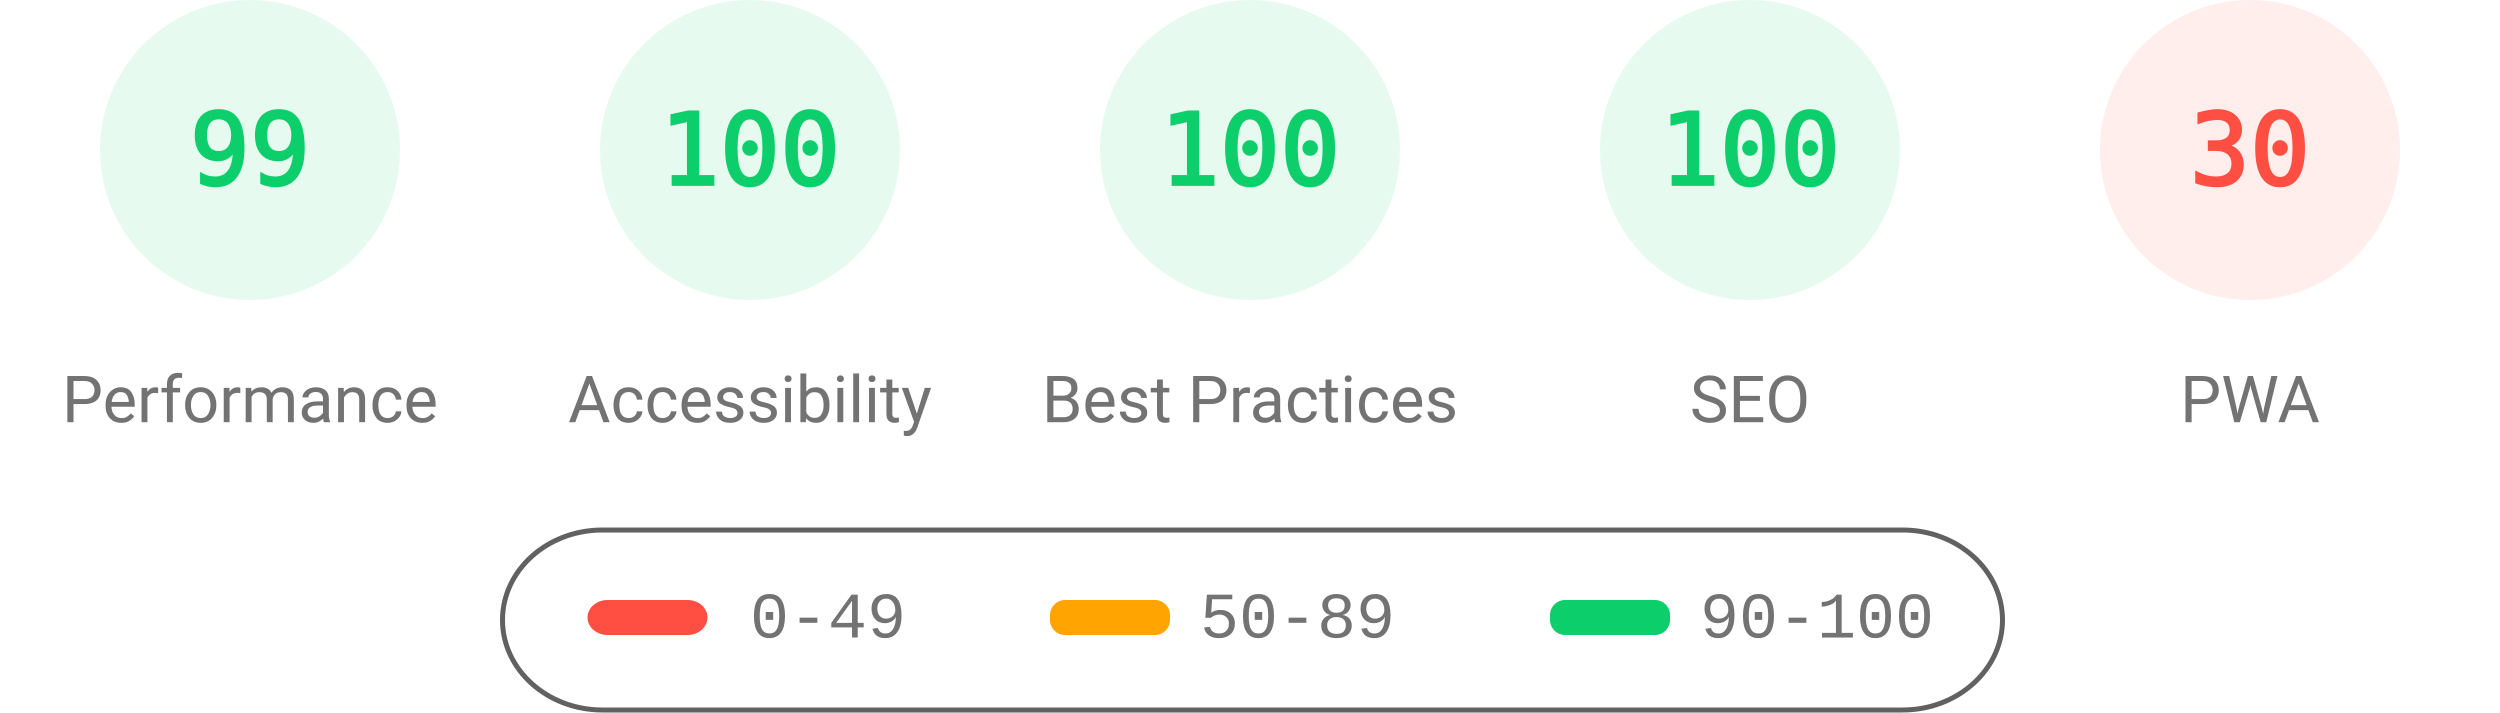
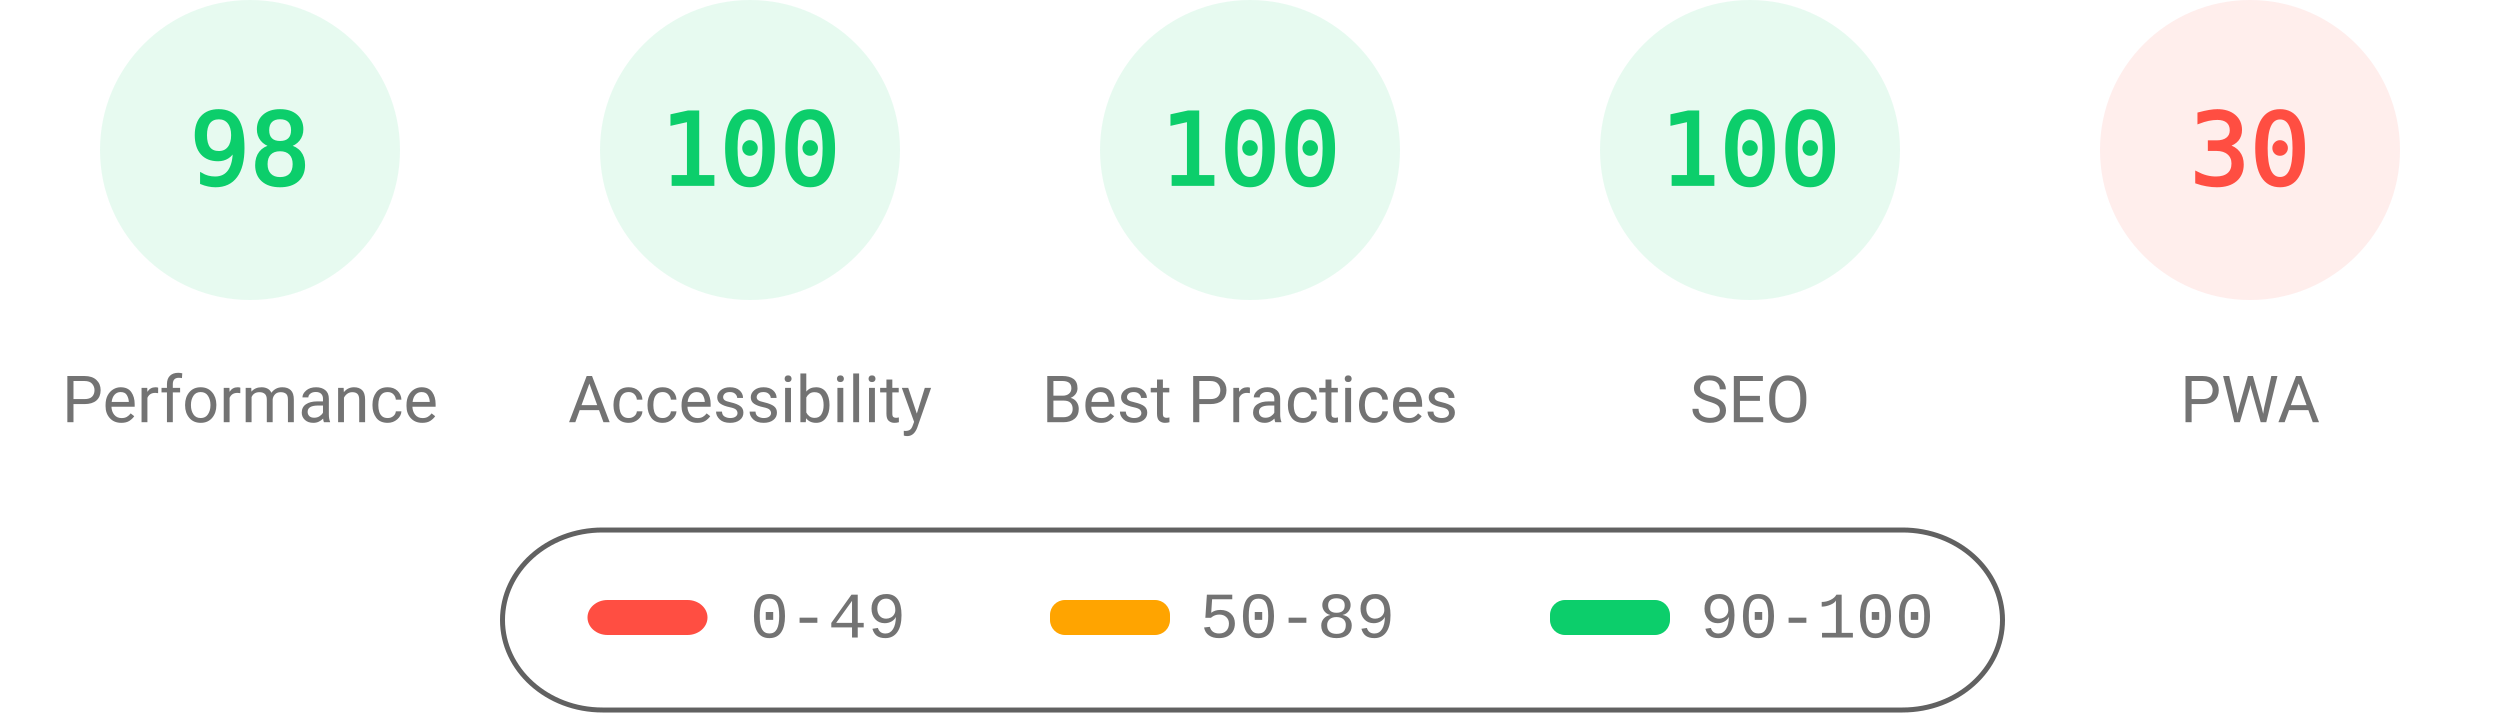
<svg xmlns="http://www.w3.org/2000/svg" fill="none" width="1000" height="285">
  <style>.gauge-base{opacity:.1}.gauge-arc{fill:none;animation-delay:250ms;stroke-linecap:round;transform:rotate(-90deg);transform-origin:100px 60px;animation:load-gauge 1s ease forwards}.guage-text{font-size:40px;font-family:monospace;text-align:center}.guage-red{color:#ff4e42;fill:#ff4e42;stroke:#ff4e42}.guage-orange{color:#ffa400;fill:#ffa400;stroke:#ffa400}.guage-green{color:#0cce6b;fill:#0cce6b;stroke:#0cce6b}.guage-undefined{color:#5c5c5c;fill:#5c5c5c;stroke:#5c5c5c}.guage-title{color:#737373;fill:#737373;stroke:none;font-size:26px;line-height:26px;font-family:Roboto,Halvetica,Arial,sans-serif}@keyframes load-gauge{from{stroke-dasharray:0 352.858}}</style>
  <svg class="guage-div guage-perf guage-green" viewBox="0 0 200 200" width="200" height="200">
    <circle class="gauge-base" r="56" cx="100" cy="60" stroke-width="8" />
-     <circle class="gauge-arc guage-arc-1" r="56" cx="100" cy="60" stroke-width="8" style="stroke-dasharray:348.339,351.858" />
-     <text class="guage-text" x="100" y="60" alignment-baseline="central" dominant-baseline="central" text-anchor="middle">99</text>
+     <circle class="gauge-arc guage-arc-1" r="56" cx="100" cy="60" stroke-width="8" style="stroke-dasharray:344.821,351.858" />
+     <text class="guage-text" x="100" y="60" alignment-baseline="central" dominant-baseline="central" text-anchor="middle">98</text>
    <text class="guage-title" x="100" y="160" alignment-baseline="central" dominant-baseline="central" text-anchor="middle">Performance</text>
  </svg>
  <svg class="guage-div guage-acc guage-green" viewBox="0 0 200 200" width="200" height="200" x="200">
    <circle class="gauge-base" r="56" cx="100" cy="60" stroke-width="8" />
    <circle class="gauge-arc guage-arc-2" r="56" cx="100" cy="60" stroke-width="8" style="stroke-dasharray:351.858,351.858" />
    <text class="guage-text" x="100" y="60" alignment-baseline="central" dominant-baseline="central" text-anchor="middle">100</text>
    <text class="guage-title" x="100" y="160" alignment-baseline="central" dominant-baseline="central" text-anchor="middle">Accessibility</text>
  </svg>
  <svg class="guage-div guage-best guage-green" viewBox="0 0 200 200" width="200" height="200" x="400">
    <circle class="gauge-base" r="56" cx="100" cy="60" stroke-width="8" />
    <circle class="gauge-arc guage-arc-3" r="56" cx="100" cy="60" stroke-width="8" style="stroke-dasharray:351.858,351.858" />
    <text class="guage-text" x="100" y="60" alignment-baseline="central" dominant-baseline="central" text-anchor="middle">100</text>
    <text class="guage-title" x="100" y="160" alignment-baseline="central" dominant-baseline="central" text-anchor="middle">Best Practices</text>
  </svg>
  <svg class="guage-div guage-seo guage-green" viewBox="0 0 200 200" width="200" height="200" x="600">
    <circle class="gauge-base" r="56" cx="100" cy="60" stroke-width="8" />
    <circle class="gauge-arc guage-arc-4" r="56" cx="100" cy="60" stroke-width="8" style="stroke-dasharray:351.858,351.858" />
    <text class="guage-text" x="100" y="60" alignment-baseline="central" dominant-baseline="central" text-anchor="middle">100</text>
    <text class="guage-title" x="100" y="160" alignment-baseline="central" dominant-baseline="central" text-anchor="middle">SEO</text>
  </svg>
  <svg class="guage-div guage-pwa guage-red" viewBox="0 0 200 200" width="200" height="200" x="800">
    <circle class="gauge-base" r="56" cx="100" cy="60" stroke-width="8" />
    <circle class="gauge-arc guage-arc-4" r="56" cx="100" cy="60" stroke-width="8" style="stroke-dasharray:105.557,351.858" />
    <text class="guage-text" x="100" y="60" alignment-baseline="central" dominant-baseline="central" text-anchor="middle">30</text>
    <text class="guage-title" x="100" y="160" alignment-baseline="central" dominant-baseline="central" text-anchor="middle">PWA</text>
  </svg>
  <svg width="604" height="76" x="200" y="210">
    <path fill="none" id="canvas_background" d="M-1-1h604v80H-1z" />
    <rect fill-opacity="0" stroke="#616161" stroke-width="2" rx="40" id="svg_2" height="72" width="600" y="2" x="1" fill="#000" />
    <rect stroke="#000" rx="8" id="svg_3" height="14" width="48" y="30" x="35" stroke-opacity="null" stroke-width="0" fill="#ff4e42" />
    <rect stroke="#000" rx="6" id="svg_4" height="14" width="48" y="30" x="220" stroke-opacity="null" stroke-width="0" fill="#ffa400" />
    <rect stroke="#000" rx="6" id="svg_5" height="14" width="48" y="30" x="420" stroke-opacity="null" stroke-width="0" fill="#0cce6b" />
    <text xml:space="preserve" text-anchor="start" font-family="'Courier New', Courier, monospace" font-size="26" id="svg_6" y="45" x="100" stroke-opacity="null" stroke-width="0" stroke="#000" fill="#737373">0-49</text>
    <text xml:space="preserve" text-anchor="start" font-family="'Courier New', Courier, monospace" font-size="26" id="svg_7" y="45" x="280" stroke-opacity="null" stroke-width="0" stroke="#000" fill="#737373">50-89</text>
    <text xml:space="preserve" text-anchor="start" font-family="'Courier New', Courier, monospace" font-size="26" id="svg_8" y="45" x="480" stroke-opacity="null" stroke-width="0" stroke="#000" fill="#737373">90-100</text>
  </svg>
</svg>
